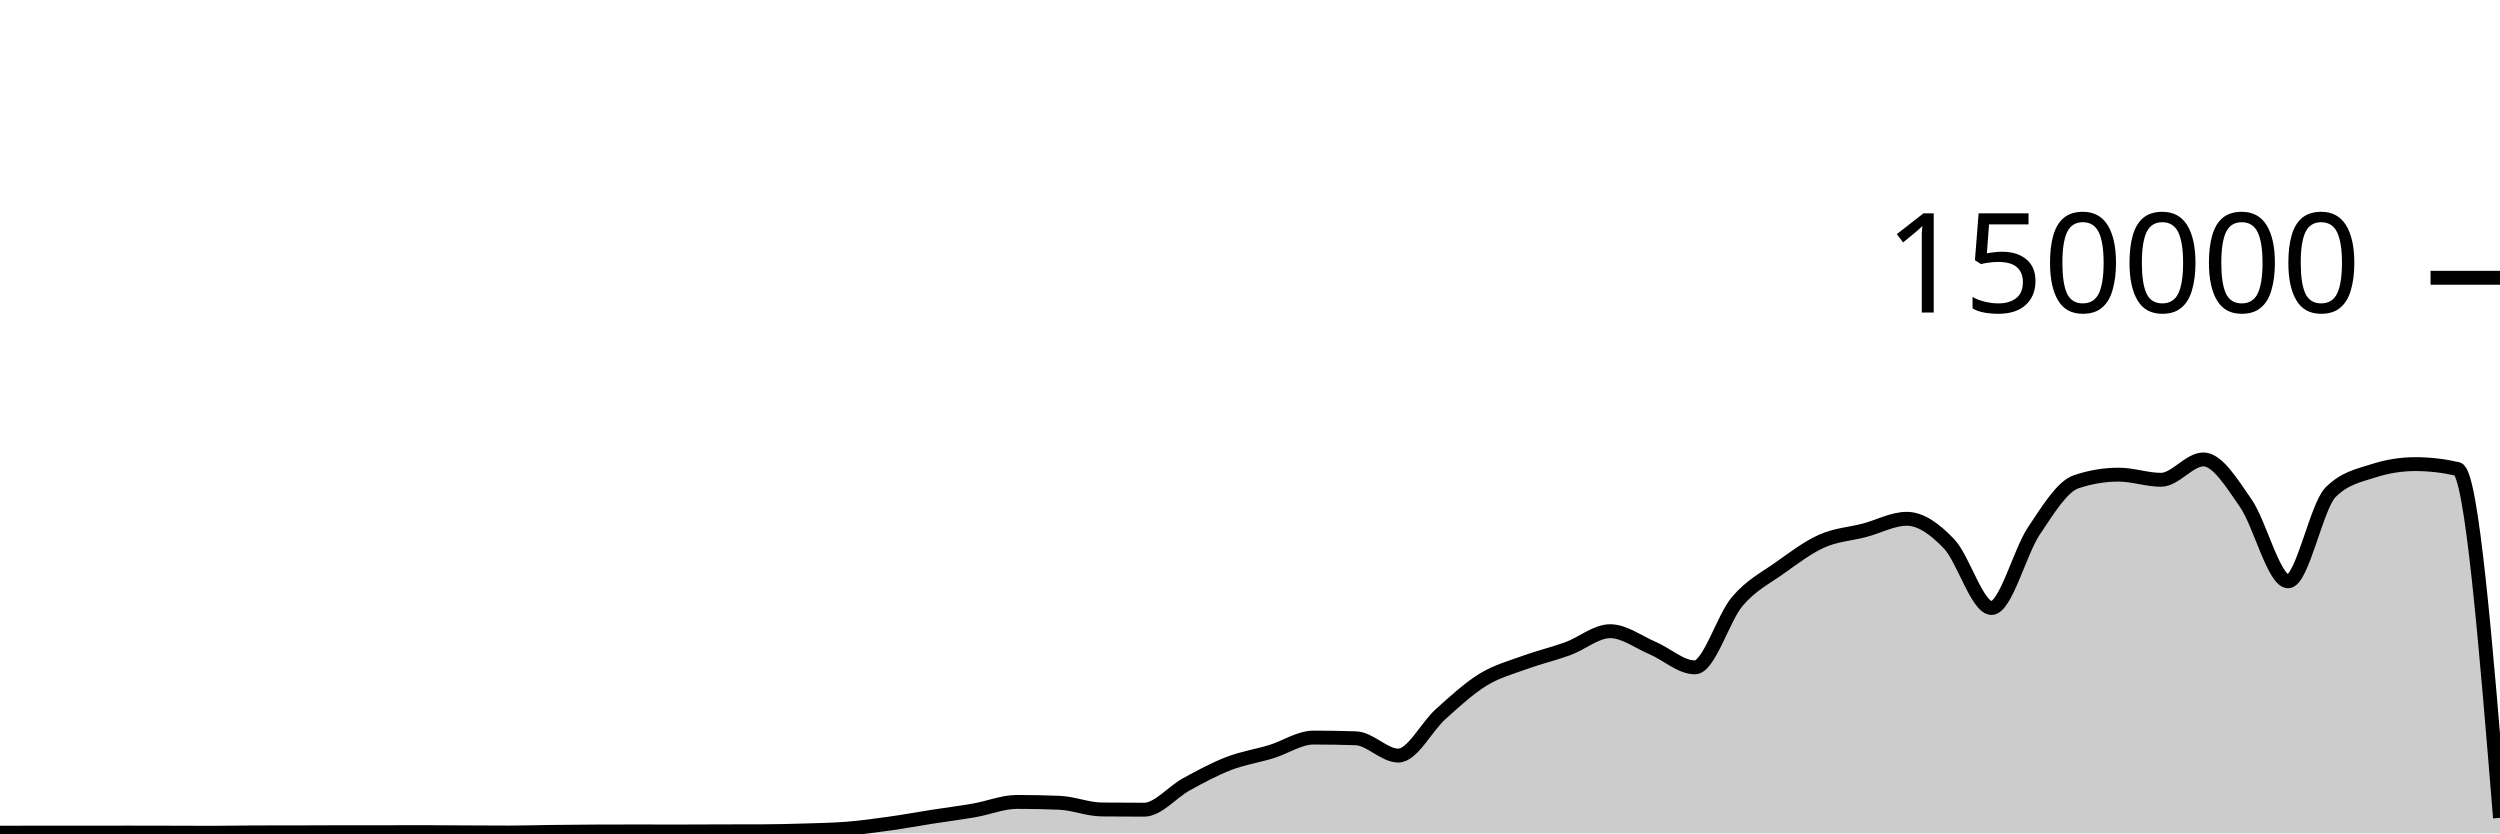
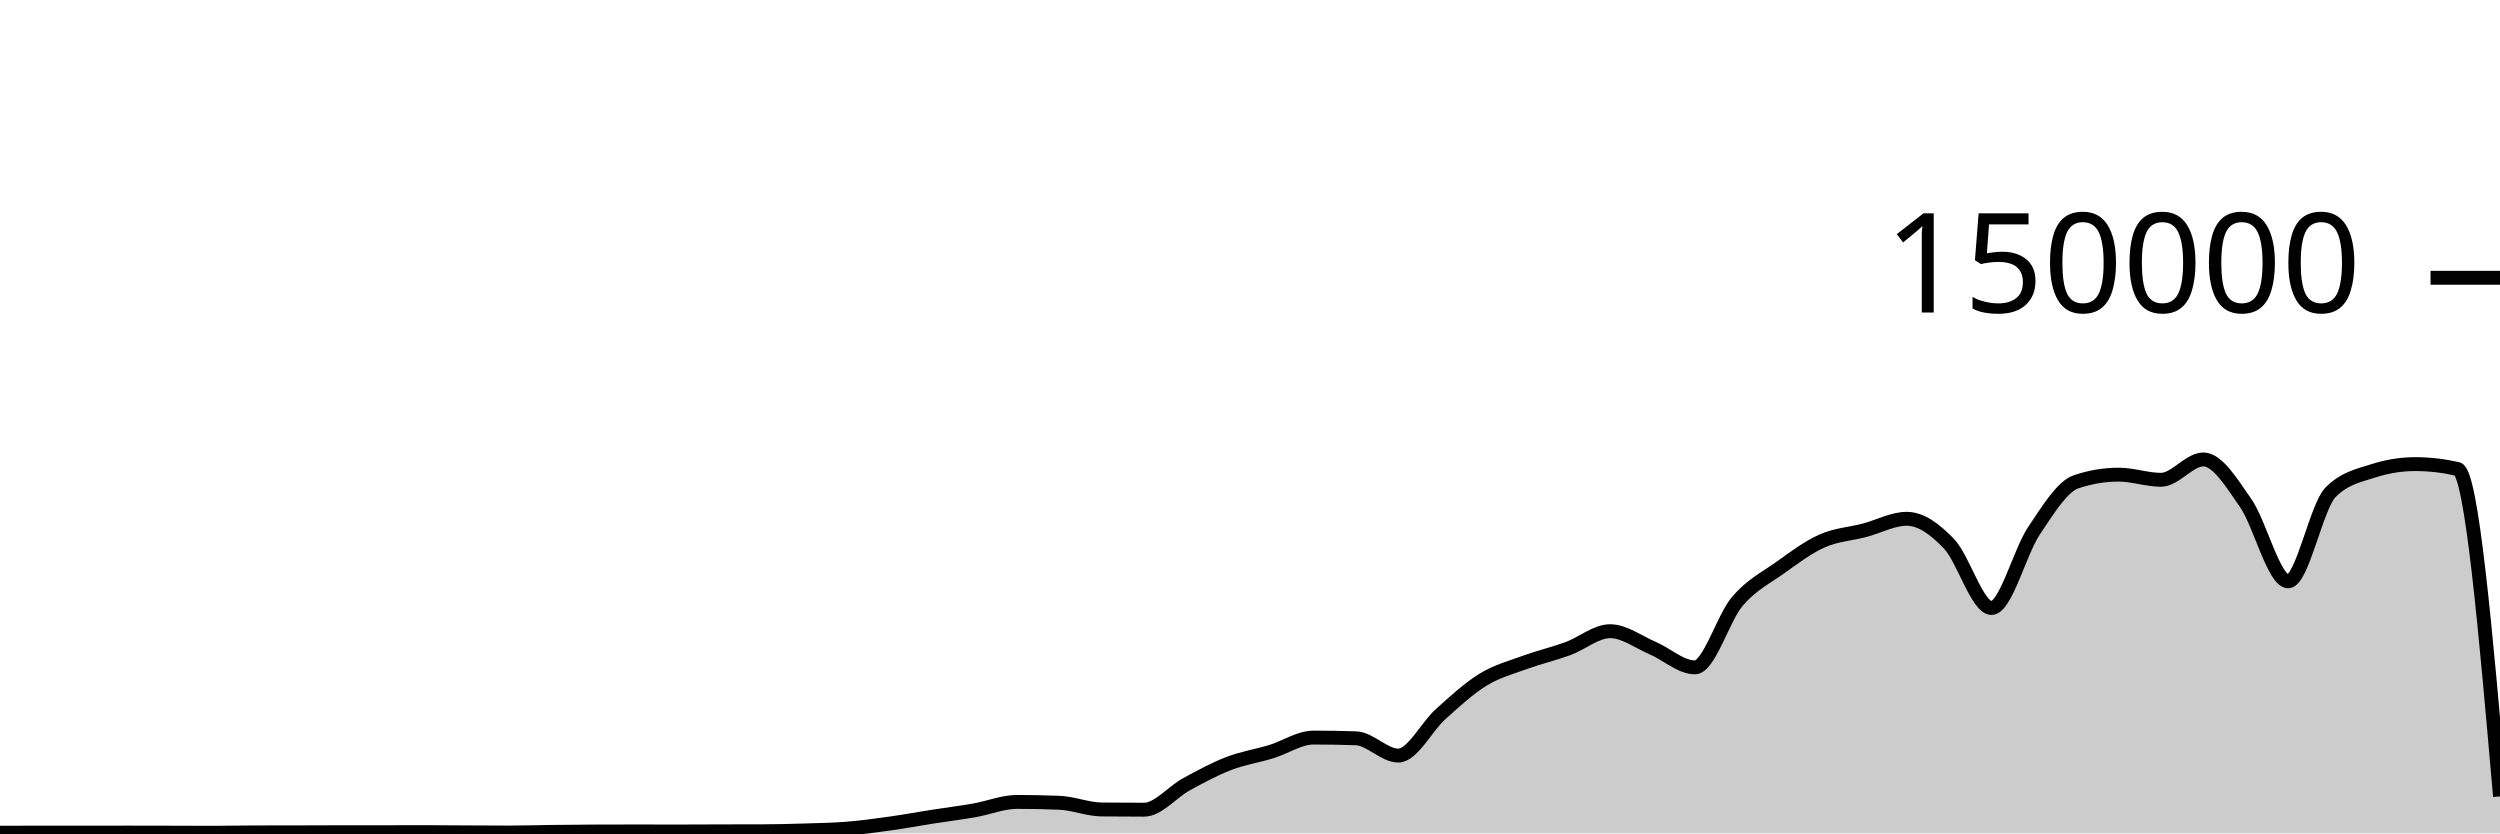
<svg xmlns="http://www.w3.org/2000/svg" viewBox="0 0 180 60">
  <g transform="translate(0,20)">
-     <path class="area" fill="rgba(0, 0, 0, 0.2)" d="M0,39.953C1.017,39.95,2.034,39.948,3.051,39.948C4.068,39.948,5.085,39.95,6.102,39.95C7.119,39.95,8.136,39.945,9.153,39.945C10.169,39.945,11.186,39.948,12.203,39.95C13.22,39.953,14.237,39.959,15.254,39.959C16.271,39.959,17.288,39.934,18.305,39.932C19.322,39.93,20.339,39.931,21.356,39.929C22.373,39.928,23.39,39.92,24.407,39.919C25.424,39.919,26.441,39.919,27.458,39.919C28.475,39.918,29.492,39.913,30.508,39.913C31.525,39.913,32.542,39.924,33.559,39.929C34.576,39.934,35.593,39.942,36.61,39.942C37.627,39.942,38.644,39.909,39.661,39.897C40.678,39.884,41.695,39.874,42.712,39.869C43.729,39.864,44.746,39.862,45.763,39.862C46.78,39.862,47.797,39.867,48.814,39.867C49.831,39.867,50.847,39.859,51.864,39.856C52.881,39.854,53.898,39.855,54.915,39.851C55.932,39.848,56.949,39.822,57.966,39.79C58.983,39.758,60,39.743,61.017,39.661C62.034,39.578,63.051,39.438,64.068,39.295C65.085,39.153,66.102,38.965,67.119,38.806C68.136,38.647,69.153,38.52,70.169,38.342C71.186,38.164,72.203,37.738,73.22,37.738C74.237,37.738,75.254,37.758,76.271,37.799C77.288,37.841,78.305,38.271,79.322,38.282C80.339,38.293,81.356,38.298,82.373,38.298C83.39,38.298,84.407,37.022,85.424,36.467C86.441,35.912,87.458,35.361,88.475,34.97C89.492,34.579,90.508,34.431,91.525,34.12C92.542,33.809,93.559,33.105,94.576,33.105C95.593,33.105,96.61,33.122,97.627,33.157C98.644,33.191,99.661,34.402,100.678,34.402C101.695,34.402,102.712,32.324,103.729,31.413C104.746,30.502,105.763,29.559,106.78,28.936C107.797,28.314,108.814,28.051,109.831,27.679C110.847,27.308,111.864,27.077,112.881,26.705C113.898,26.332,114.915,25.446,115.932,25.446C116.949,25.446,117.966,26.224,118.983,26.658C120,27.092,121.017,28.05,122.034,28.05C123.051,28.05,124.068,24.494,125.085,23.302C126.102,22.11,127.119,21.622,128.136,20.897C129.153,20.172,130.169,19.403,131.186,18.951C132.203,18.499,133.22,18.449,134.237,18.183C135.254,17.917,136.271,17.353,137.288,17.353C138.305,17.353,139.322,18.094,140.339,19.165C141.356,20.235,142.373,23.776,143.39,23.776C144.407,23.776,145.424,19.739,146.441,18.224C147.458,16.709,148.475,15.025,149.492,14.685C150.508,14.344,151.525,14.174,152.542,14.174C153.559,14.174,154.576,14.545,155.593,14.545C156.61,14.545,157.627,13.079,158.644,13.079C159.661,13.079,160.678,14.767,161.695,16.229C162.712,17.692,163.729,21.855,164.746,21.855C165.763,21.855,166.78,16.47,167.797,15.446C168.814,14.422,169.831,14.24,170.847,13.91C171.864,13.581,172.881,13.416,173.898,13.416C174.915,13.416,175.932,13.533,176.949,13.767C177.966,14.002,178.983,26.443,180,38.885L180,40C178.983,40,177.966,40,176.949,40C175.932,40,174.915,40,173.898,40C172.881,40,171.864,40,170.847,40C169.831,40,168.814,40,167.797,40C166.78,40,165.763,40,164.746,40C163.729,40,162.712,40,161.695,40C160.678,40,159.661,40,158.644,40C157.627,40,156.61,40,155.593,40C154.576,40,153.559,40,152.542,40C151.525,40,150.508,40,149.492,40C148.475,40,147.458,40,146.441,40C145.424,40,144.407,40,143.39,40C142.373,40,141.356,40,140.339,40C139.322,40,138.305,40,137.288,40C136.271,40,135.254,40,134.237,40C133.22,40,132.203,40,131.186,40C130.169,40,129.153,40,128.136,40C127.119,40,126.102,40,125.085,40C124.068,40,123.051,40,122.034,40C121.017,40,120,40,118.983,40C117.966,40,116.949,40,115.932,40C114.915,40,113.898,40,112.881,40C111.864,40,110.847,40,109.831,40C108.814,40,107.797,40,106.78,40C105.763,40,104.746,40,103.729,40C102.712,40,101.695,40,100.678,40C99.661,40,98.644,40,97.627,40C96.61,40,95.593,40,94.576,40C93.559,40,92.542,40,91.525,40C90.508,40,89.492,40,88.475,40C87.458,40,86.441,40,85.424,40C84.407,40,83.39,40,82.373,40C81.356,40,80.339,40,79.322,40C78.305,40,77.288,40,76.271,40C75.254,40,74.237,40,73.22,40C72.203,40,71.186,40,70.169,40C69.153,40,68.136,40,67.119,40C66.102,40,65.085,40,64.068,40C63.051,40,62.034,40,61.017,40C60,40,58.983,40,57.966,40C56.949,40,55.932,40,54.915,40C53.898,40,52.881,40,51.864,40C50.847,40,49.831,40,48.814,40C47.797,40,46.78,40,45.763,40C44.746,40,43.729,40,42.712,40C41.695,40,40.678,40,39.661,40C38.644,40,37.627,40,36.61,40C35.593,40,34.576,40,33.559,40C32.542,40,31.525,40,30.508,40C29.492,40,28.475,40,27.458,40C26.441,40,25.424,40,24.407,40C23.39,40,22.373,40,21.356,40C20.339,40,19.322,40,18.305,40C17.288,40,16.271,40,15.254,40C14.237,40,13.22,40,12.203,40C11.186,40,10.169,40,9.153,40C8.136,40,7.119,40,6.102,40C5.085,40,4.068,40,3.051,40C2.034,40,1.017,40,0,40Z" />
-     <path class="line" stroke="black" fill="none" d="M0,39.953C1.017,39.95,2.034,39.948,3.051,39.948C4.068,39.948,5.085,39.95,6.102,39.95C7.119,39.95,8.136,39.945,9.153,39.945C10.169,39.945,11.186,39.948,12.203,39.95C13.22,39.953,14.237,39.959,15.254,39.959C16.271,39.959,17.288,39.934,18.305,39.932C19.322,39.93,20.339,39.931,21.356,39.929C22.373,39.928,23.39,39.92,24.407,39.919C25.424,39.919,26.441,39.919,27.458,39.919C28.475,39.918,29.492,39.913,30.508,39.913C31.525,39.913,32.542,39.924,33.559,39.929C34.576,39.934,35.593,39.942,36.61,39.942C37.627,39.942,38.644,39.909,39.661,39.897C40.678,39.884,41.695,39.874,42.712,39.869C43.729,39.864,44.746,39.862,45.763,39.862C46.78,39.862,47.797,39.867,48.814,39.867C49.831,39.867,50.847,39.859,51.864,39.856C52.881,39.854,53.898,39.855,54.915,39.851C55.932,39.848,56.949,39.822,57.966,39.79C58.983,39.758,60,39.743,61.017,39.661C62.034,39.578,63.051,39.438,64.068,39.295C65.085,39.153,66.102,38.965,67.119,38.806C68.136,38.647,69.153,38.52,70.169,38.342C71.186,38.164,72.203,37.738,73.22,37.738C74.237,37.738,75.254,37.758,76.271,37.799C77.288,37.841,78.305,38.271,79.322,38.282C80.339,38.293,81.356,38.298,82.373,38.298C83.39,38.298,84.407,37.022,85.424,36.467C86.441,35.912,87.458,35.361,88.475,34.97C89.492,34.579,90.508,34.431,91.525,34.12C92.542,33.809,93.559,33.105,94.576,33.105C95.593,33.105,96.61,33.122,97.627,33.157C98.644,33.191,99.661,34.402,100.678,34.402C101.695,34.402,102.712,32.324,103.729,31.413C104.746,30.502,105.763,29.559,106.78,28.936C107.797,28.314,108.814,28.051,109.831,27.679C110.847,27.308,111.864,27.077,112.881,26.705C113.898,26.332,114.915,25.446,115.932,25.446C116.949,25.446,117.966,26.224,118.983,26.658C120,27.092,121.017,28.05,122.034,28.05C123.051,28.05,124.068,24.494,125.085,23.302C126.102,22.11,127.119,21.622,128.136,20.897C129.153,20.172,130.169,19.403,131.186,18.951C132.203,18.499,133.22,18.449,134.237,18.183C135.254,17.917,136.271,17.353,137.288,17.353C138.305,17.353,139.322,18.094,140.339,19.165C141.356,20.235,142.373,23.776,143.39,23.776C144.407,23.776,145.424,19.739,146.441,18.224C147.458,16.709,148.475,15.025,149.492,14.685C150.508,14.344,151.525,14.174,152.542,14.174C153.559,14.174,154.576,14.545,155.593,14.545C156.61,14.545,157.627,13.079,158.644,13.079C159.661,13.079,160.678,14.767,161.695,16.229C162.712,17.692,163.729,21.855,164.746,21.855C165.763,21.855,166.78,16.47,167.797,15.446C168.814,14.422,169.831,14.24,170.847,13.91C171.864,13.581,172.881,13.416,173.898,13.416C174.915,13.416,175.932,13.533,176.949,13.767C177.966,14.002,178.983,26.443,180,38.885" />
+     <path class="area" fill="rgba(0, 0, 0, 0.2)" d="M0,39.953C1.017,39.95,2.034,39.948,3.051,39.948C4.068,39.948,5.085,39.95,6.102,39.95C7.119,39.95,8.136,39.945,9.153,39.945C10.169,39.945,11.186,39.948,12.203,39.95C13.22,39.953,14.237,39.959,15.254,39.959C16.271,39.959,17.288,39.934,18.305,39.932C19.322,39.93,20.339,39.931,21.356,39.929C22.373,39.928,23.39,39.92,24.407,39.919C25.424,39.919,26.441,39.919,27.458,39.919C28.475,39.918,29.492,39.913,30.508,39.913C31.525,39.913,32.542,39.924,33.559,39.929C34.576,39.934,35.593,39.942,36.61,39.942C37.627,39.942,38.644,39.909,39.661,39.897C40.678,39.884,41.695,39.874,42.712,39.869C43.729,39.864,44.746,39.862,45.763,39.862C46.78,39.862,47.797,39.867,48.814,39.867C49.831,39.867,50.847,39.859,51.864,39.856C52.881,39.854,53.898,39.855,54.915,39.851C55.932,39.848,56.949,39.822,57.966,39.79C58.983,39.758,60,39.743,61.017,39.661C62.034,39.578,63.051,39.438,64.068,39.295C65.085,39.153,66.102,38.965,67.119,38.806C68.136,38.647,69.153,38.52,70.169,38.342C71.186,38.164,72.203,37.738,73.22,37.738C74.237,37.738,75.254,37.758,76.271,37.799C77.288,37.841,78.305,38.271,79.322,38.282C80.339,38.293,81.356,38.298,82.373,38.298C83.39,38.298,84.407,37.022,85.424,36.467C86.441,35.912,87.458,35.361,88.475,34.97C89.492,34.579,90.508,34.431,91.525,34.12C92.542,33.809,93.559,33.105,94.576,33.105C95.593,33.105,96.61,33.122,97.627,33.157C98.644,33.191,99.661,34.402,100.678,34.402C101.695,34.402,102.712,32.324,103.729,31.413C104.746,30.502,105.763,29.559,106.78,28.936C107.797,28.314,108.814,28.051,109.831,27.679C110.847,27.308,111.864,27.077,112.881,26.705C113.898,26.332,114.915,25.446,115.932,25.446C116.949,25.446,117.966,26.224,118.983,26.658C120,27.092,121.017,28.05,122.034,28.05C123.051,28.05,124.068,24.494,125.085,23.302C126.102,22.11,127.119,21.622,128.136,20.897C129.153,20.172,130.169,19.403,131.186,18.951C132.203,18.499,133.22,18.449,134.237,18.183C135.254,17.917,136.271,17.353,137.288,17.353C138.305,17.353,139.322,18.094,140.339,19.165C141.356,20.235,142.373,23.776,143.39,23.776C144.407,23.776,145.424,19.739,146.441,18.224C147.458,16.709,148.475,15.025,149.492,14.685C150.508,14.344,151.525,14.174,152.542,14.174C153.559,14.174,154.576,14.545,155.593,14.545C156.61,14.545,157.627,13.079,158.644,13.079C159.661,13.079,160.678,14.767,161.695,16.229C162.712,17.692,163.729,21.855,164.746,21.855C165.763,21.855,166.78,16.47,167.797,15.446C168.814,14.422,169.831,14.24,170.847,13.91C171.864,13.581,172.881,13.416,173.898,13.416C174.915,13.416,175.932,13.533,176.949,13.767C177.966,14.002,178.983,25.672,180,37.343L180,40C178.983,40,177.966,40,176.949,40C175.932,40,174.915,40,173.898,40C172.881,40,171.864,40,170.847,40C169.831,40,168.814,40,167.797,40C166.78,40,165.763,40,164.746,40C163.729,40,162.712,40,161.695,40C160.678,40,159.661,40,158.644,40C157.627,40,156.61,40,155.593,40C154.576,40,153.559,40,152.542,40C151.525,40,150.508,40,149.492,40C148.475,40,147.458,40,146.441,40C145.424,40,144.407,40,143.39,40C142.373,40,141.356,40,140.339,40C139.322,40,138.305,40,137.288,40C136.271,40,135.254,40,134.237,40C133.22,40,132.203,40,131.186,40C130.169,40,129.153,40,128.136,40C127.119,40,126.102,40,125.085,40C124.068,40,123.051,40,122.034,40C121.017,40,120,40,118.983,40C117.966,40,116.949,40,115.932,40C114.915,40,113.898,40,112.881,40C111.864,40,110.847,40,109.831,40C108.814,40,107.797,40,106.78,40C105.763,40,104.746,40,103.729,40C102.712,40,101.695,40,100.678,40C99.661,40,98.644,40,97.627,40C96.61,40,95.593,40,94.576,40C93.559,40,92.542,40,91.525,40C90.508,40,89.492,40,88.475,40C87.458,40,86.441,40,85.424,40C84.407,40,83.39,40,82.373,40C81.356,40,80.339,40,79.322,40C78.305,40,77.288,40,76.271,40C75.254,40,74.237,40,73.22,40C72.203,40,71.186,40,70.169,40C69.153,40,68.136,40,67.119,40C66.102,40,65.085,40,64.068,40C63.051,40,62.034,40,61.017,40C60,40,58.983,40,57.966,40C56.949,40,55.932,40,54.915,40C53.898,40,52.881,40,51.864,40C50.847,40,49.831,40,48.814,40C47.797,40,46.78,40,45.763,40C44.746,40,43.729,40,42.712,40C41.695,40,40.678,40,39.661,40C38.644,40,37.627,40,36.61,40C35.593,40,34.576,40,33.559,40C32.542,40,31.525,40,30.508,40C29.492,40,28.475,40,27.458,40C26.441,40,25.424,40,24.407,40C23.39,40,22.373,40,21.356,40C20.339,40,19.322,40,18.305,40C17.288,40,16.271,40,15.254,40C14.237,40,13.22,40,12.203,40C11.186,40,10.169,40,9.153,40C8.136,40,7.119,40,6.102,40C5.085,40,4.068,40,3.051,40C2.034,40,1.017,40,0,40Z" />
+     <path class="line" stroke="black" fill="none" d="M0,39.953C1.017,39.95,2.034,39.948,3.051,39.948C4.068,39.948,5.085,39.95,6.102,39.95C7.119,39.95,8.136,39.945,9.153,39.945C10.169,39.945,11.186,39.948,12.203,39.95C13.22,39.953,14.237,39.959,15.254,39.959C16.271,39.959,17.288,39.934,18.305,39.932C19.322,39.93,20.339,39.931,21.356,39.929C22.373,39.928,23.39,39.92,24.407,39.919C25.424,39.919,26.441,39.919,27.458,39.919C28.475,39.918,29.492,39.913,30.508,39.913C31.525,39.913,32.542,39.924,33.559,39.929C34.576,39.934,35.593,39.942,36.61,39.942C37.627,39.942,38.644,39.909,39.661,39.897C40.678,39.884,41.695,39.874,42.712,39.869C43.729,39.864,44.746,39.862,45.763,39.862C46.78,39.862,47.797,39.867,48.814,39.867C49.831,39.867,50.847,39.859,51.864,39.856C52.881,39.854,53.898,39.855,54.915,39.851C55.932,39.848,56.949,39.822,57.966,39.79C58.983,39.758,60,39.743,61.017,39.661C62.034,39.578,63.051,39.438,64.068,39.295C65.085,39.153,66.102,38.965,67.119,38.806C68.136,38.647,69.153,38.52,70.169,38.342C71.186,38.164,72.203,37.738,73.22,37.738C74.237,37.738,75.254,37.758,76.271,37.799C77.288,37.841,78.305,38.271,79.322,38.282C80.339,38.293,81.356,38.298,82.373,38.298C83.39,38.298,84.407,37.022,85.424,36.467C86.441,35.912,87.458,35.361,88.475,34.97C89.492,34.579,90.508,34.431,91.525,34.12C92.542,33.809,93.559,33.105,94.576,33.105C95.593,33.105,96.61,33.122,97.627,33.157C98.644,33.191,99.661,34.402,100.678,34.402C101.695,34.402,102.712,32.324,103.729,31.413C104.746,30.502,105.763,29.559,106.78,28.936C107.797,28.314,108.814,28.051,109.831,27.679C110.847,27.308,111.864,27.077,112.881,26.705C113.898,26.332,114.915,25.446,115.932,25.446C116.949,25.446,117.966,26.224,118.983,26.658C120,27.092,121.017,28.05,122.034,28.05C123.051,28.05,124.068,24.494,125.085,23.302C126.102,22.11,127.119,21.622,128.136,20.897C129.153,20.172,130.169,19.403,131.186,18.951C132.203,18.499,133.22,18.449,134.237,18.183C135.254,17.917,136.271,17.353,137.288,17.353C138.305,17.353,139.322,18.094,140.339,19.165C141.356,20.235,142.373,23.776,143.39,23.776C144.407,23.776,145.424,19.739,146.441,18.224C147.458,16.709,148.475,15.025,149.492,14.685C150.508,14.344,151.525,14.174,152.542,14.174C153.559,14.174,154.576,14.545,155.593,14.545C156.61,14.545,157.627,13.079,158.644,13.079C159.661,13.079,160.678,14.767,161.695,16.229C162.712,17.692,163.729,21.855,164.746,21.855C165.763,21.855,166.78,16.47,167.797,15.446C168.814,14.422,169.831,14.24,170.847,13.91C171.864,13.581,172.881,13.416,173.898,13.416C174.915,13.416,175.932,13.533,176.949,13.767C177.966,14.002,178.983,25.672,180,37.343" />
    <path class="axis-ceiling" stroke-width="1" stroke="black" fill="none" d="M175,0L180,0" />
    <text class="axis-ceiling-label" font-family="sans-serif" text-anchor="end" font-size="10px" x="170" y="2.5">150000</text>
  </g>
</svg>
